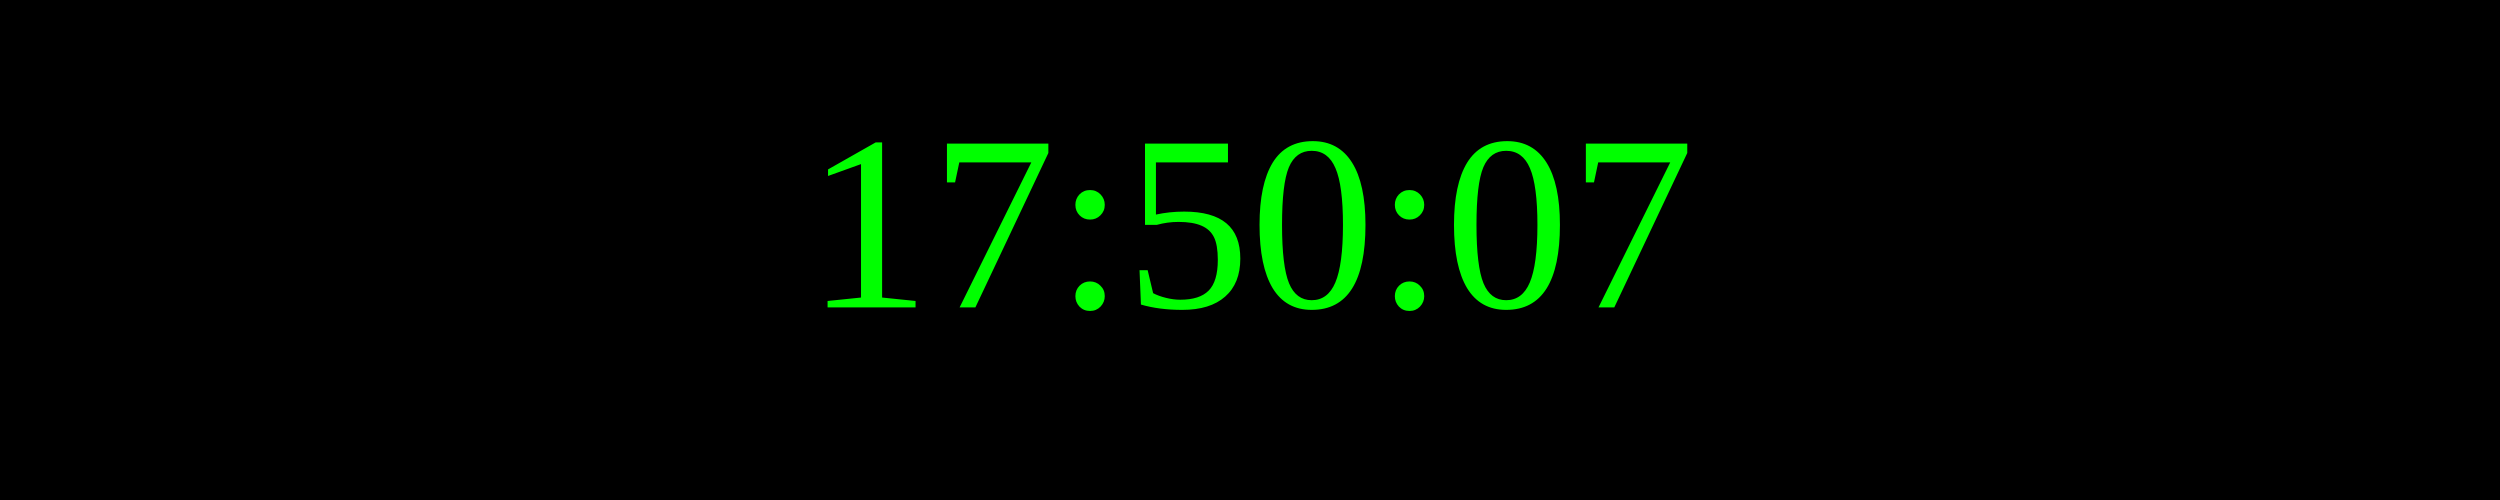
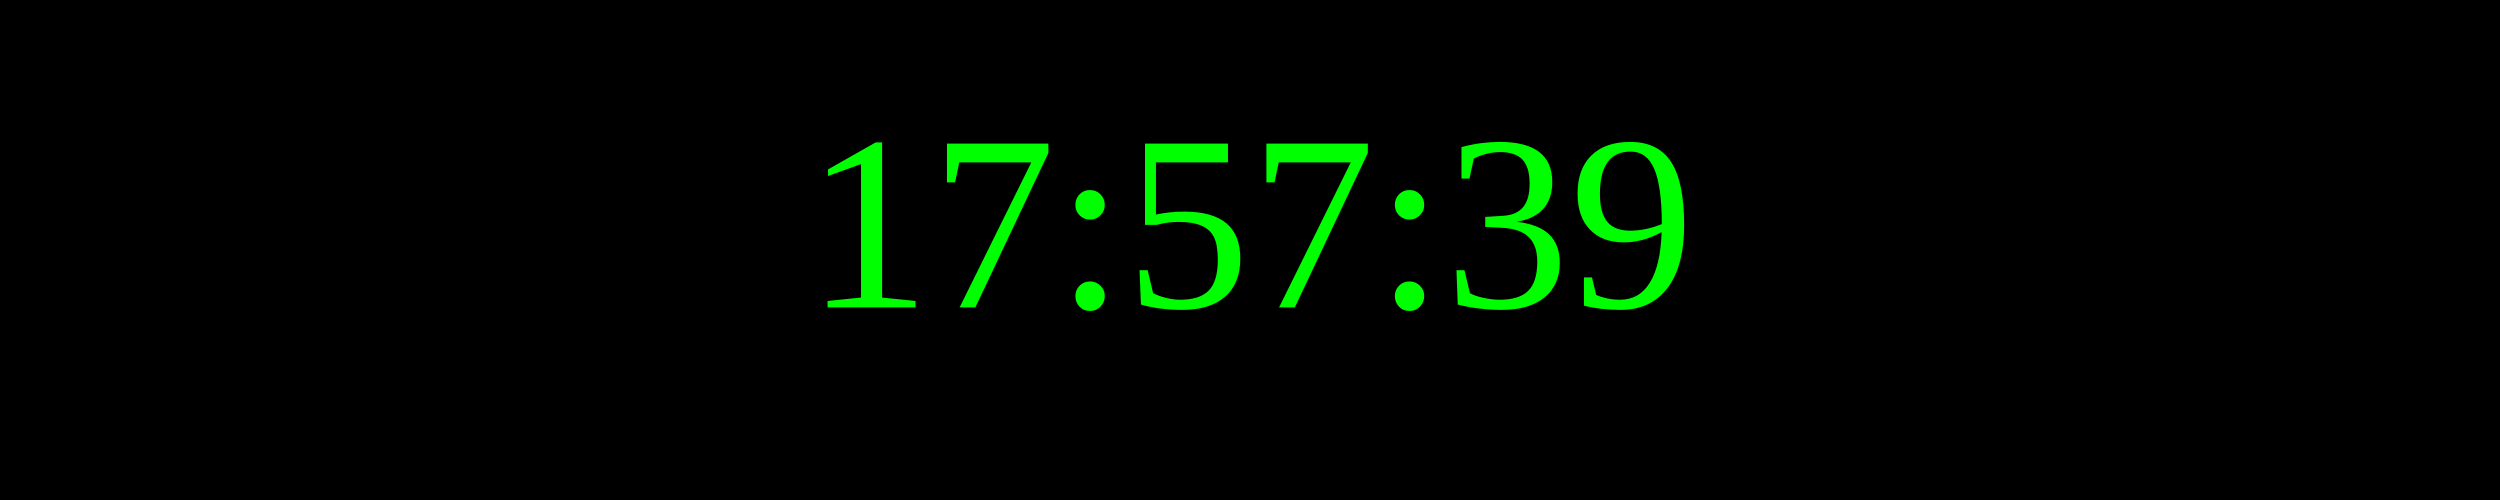
<svg xmlns="http://www.w3.org/2000/svg" width="250" height="50">
  <rect width="100%" height="100%" fill="black" />
  <text x="50%" y="50%" font-size="25" fill="lime" text-anchor="middle" dominant-baseline="middle">
- 17:50:07
+ 17:57:39
</text>
</svg>
